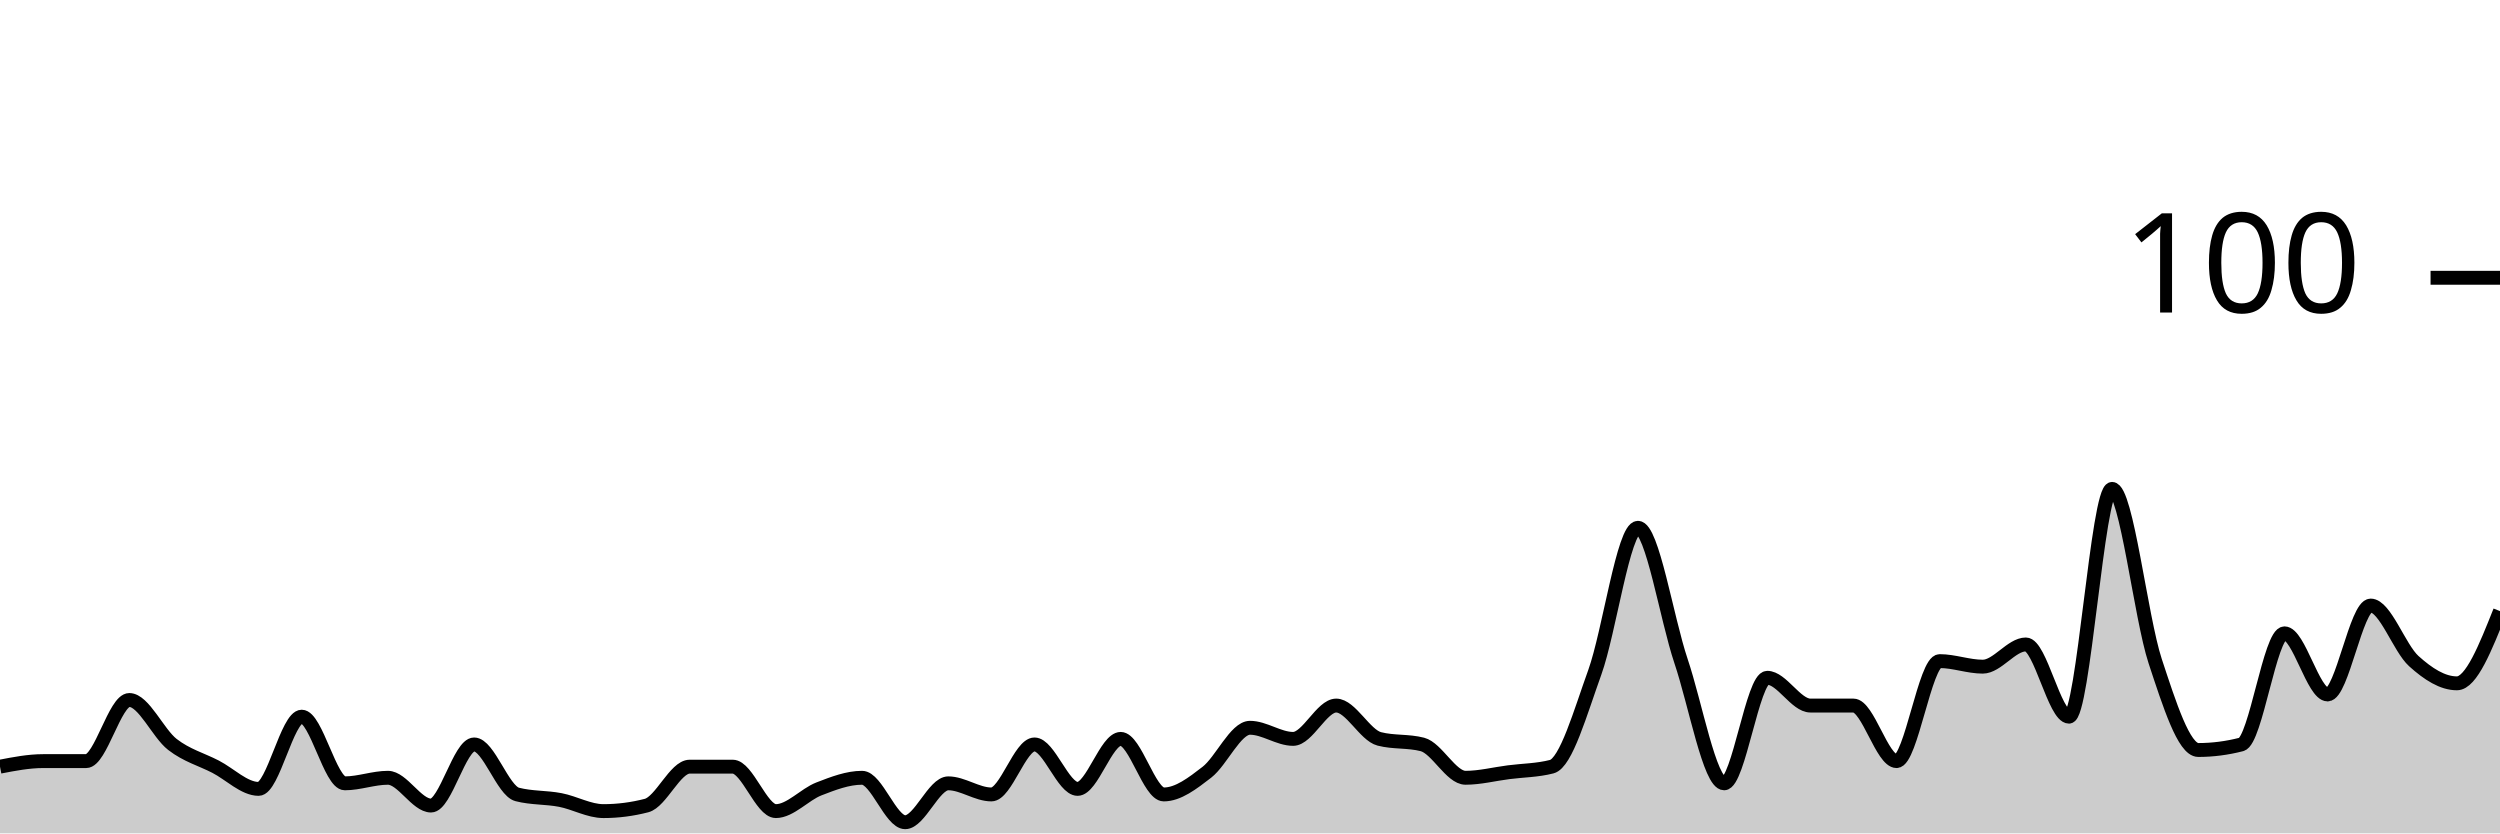
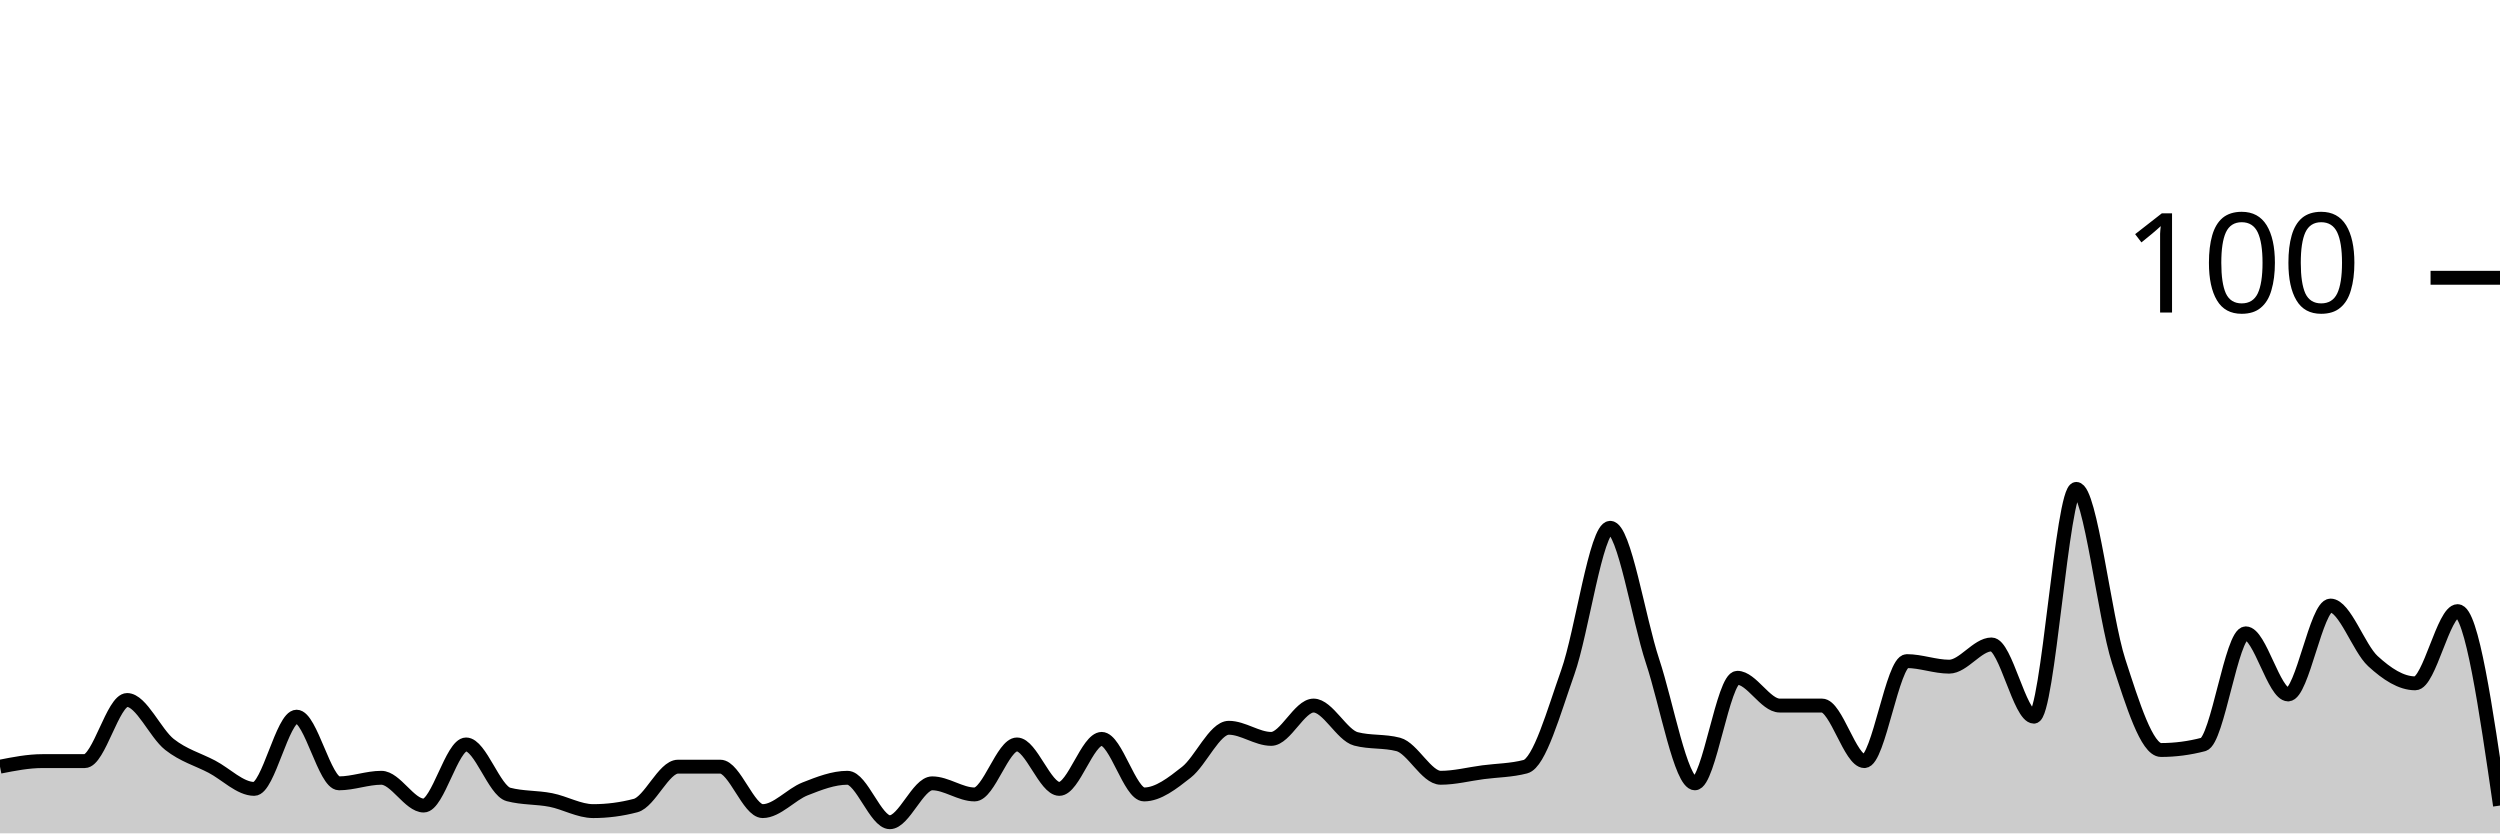
<svg xmlns="http://www.w3.org/2000/svg" viewBox="0 0 180 60">
  <g transform="translate(0,20)">
-     <path class="area" fill="rgba(0, 0, 0, 0.2)" d="M0,35.2C1.034,35,2.069,34.8,3.103,34.8C4.138,34.8,5.172,34.8,6.207,34.8C7.241,34.8,8.276,30.4,9.31,30.4C10.345,30.4,11.379,32.8,12.414,33.6C13.448,34.4,14.483,34.667,15.517,35.2C16.552,35.733,17.586,36.8,18.621,36.8C19.655,36.8,20.69,31.6,21.724,31.6C22.759,31.6,23.793,36.4,24.828,36.4C25.862,36.4,26.897,36,27.931,36C28.966,36,30,38,31.034,38C32.069,38,33.103,33.6,34.138,33.6C35.172,33.6,36.207,36.933,37.241,37.2C38.276,37.467,39.31,37.4,40.345,37.6C41.379,37.8,42.414,38.4,43.448,38.4C44.483,38.4,45.517,38.267,46.552,38C47.586,37.733,48.621,35.2,49.655,35.2C50.69,35.2,51.724,35.2,52.759,35.2C53.793,35.2,54.828,38.4,55.862,38.4C56.897,38.4,57.931,37.2,58.966,36.8C60,36.4,61.034,36,62.069,36C63.103,36,64.138,39.2,65.172,39.2C66.207,39.2,67.241,36.4,68.276,36.4C69.31,36.4,70.345,37.2,71.379,37.2C72.414,37.2,73.448,33.6,74.483,33.6C75.517,33.6,76.552,36.8,77.586,36.8C78.621,36.8,79.655,33.2,80.69,33.2C81.724,33.2,82.759,37.2,83.793,37.2C84.828,37.2,85.862,36.4,86.897,35.6C87.931,34.8,88.966,32.4,90,32.4C91.034,32.4,92.069,33.2,93.103,33.2C94.138,33.2,95.172,30.8,96.207,30.8C97.241,30.8,98.276,32.933,99.31,33.2C100.345,33.467,101.379,33.333,102.414,33.6C103.448,33.867,104.483,36,105.517,36C106.552,36,107.586,35.733,108.621,35.6C109.655,35.467,110.69,35.467,111.724,35.2C112.759,34.933,113.793,31.267,114.828,28.4C115.862,25.533,116.897,18,117.931,18C118.966,18,120,24.533,121.034,27.6C122.069,30.667,123.103,36.4,124.138,36.4C125.172,36.4,126.207,28.8,127.241,28.8C128.276,28.8,129.31,30.8,130.345,30.8C131.379,30.8,132.414,30.8,133.448,30.8C134.483,30.8,135.517,34.8,136.552,34.8C137.586,34.8,138.621,27.6,139.655,27.6C140.69,27.6,141.724,28,142.759,28C143.793,28,144.828,26.4,145.862,26.4C146.897,26.4,147.931,31.6,148.966,31.6C150,31.6,151.034,15.2,152.069,15.2C153.103,15.2,154.138,24.467,155.172,27.6C156.207,30.733,157.241,34,158.276,34C159.31,34,160.345,33.867,161.379,33.6C162.414,33.333,163.448,25.6,164.483,25.6C165.517,25.6,166.552,30,167.586,30C168.621,30,169.655,23.6,170.69,23.6C171.724,23.6,172.759,26.667,173.793,27.6C174.828,28.533,175.862,29.2,176.897,29.2C177.931,29.2,178.966,26.6,180,24L180,40C178.966,40,177.931,40,176.897,40C175.862,40,174.828,40,173.793,40C172.759,40,171.724,40,170.69,40C169.655,40,168.621,40,167.586,40C166.552,40,165.517,40,164.483,40C163.448,40,162.414,40,161.379,40C160.345,40,159.31,40,158.276,40C157.241,40,156.207,40,155.172,40C154.138,40,153.103,40,152.069,40C151.034,40,150,40,148.966,40C147.931,40,146.897,40,145.862,40C144.828,40,143.793,40,142.759,40C141.724,40,140.69,40,139.655,40C138.621,40,137.586,40,136.552,40C135.517,40,134.483,40,133.448,40C132.414,40,131.379,40,130.345,40C129.31,40,128.276,40,127.241,40C126.207,40,125.172,40,124.138,40C123.103,40,122.069,40,121.034,40C120,40,118.966,40,117.931,40C116.897,40,115.862,40,114.828,40C113.793,40,112.759,40,111.724,40C110.69,40,109.655,40,108.621,40C107.586,40,106.552,40,105.517,40C104.483,40,103.448,40,102.414,40C101.379,40,100.345,40,99.31,40C98.276,40,97.241,40,96.207,40C95.172,40,94.138,40,93.103,40C92.069,40,91.034,40,90,40C88.966,40,87.931,40,86.897,40C85.862,40,84.828,40,83.793,40C82.759,40,81.724,40,80.69,40C79.655,40,78.621,40,77.586,40C76.552,40,75.517,40,74.483,40C73.448,40,72.414,40,71.379,40C70.345,40,69.31,40,68.276,40C67.241,40,66.207,40,65.172,40C64.138,40,63.103,40,62.069,40C61.034,40,60,40,58.966,40C57.931,40,56.897,40,55.862,40C54.828,40,53.793,40,52.759,40C51.724,40,50.69,40,49.655,40C48.621,40,47.586,40,46.552,40C45.517,40,44.483,40,43.448,40C42.414,40,41.379,40,40.345,40C39.31,40,38.276,40,37.241,40C36.207,40,35.172,40,34.138,40C33.103,40,32.069,40,31.034,40C30,40,28.966,40,27.931,40C26.897,40,25.862,40,24.828,40C23.793,40,22.759,40,21.724,40C20.69,40,19.655,40,18.621,40C17.586,40,16.552,40,15.517,40C14.483,40,13.448,40,12.414,40C11.379,40,10.345,40,9.31,40C8.276,40,7.241,40,6.207,40C5.172,40,4.138,40,3.103,40C2.069,40,1.034,40,0,40Z" />
-     <path class="line" stroke="black" fill="none" d="M0,35.2C1.034,35,2.069,34.8,3.103,34.8C4.138,34.8,5.172,34.8,6.207,34.8C7.241,34.8,8.276,30.4,9.31,30.4C10.345,30.4,11.379,32.8,12.414,33.6C13.448,34.4,14.483,34.667,15.517,35.2C16.552,35.733,17.586,36.8,18.621,36.8C19.655,36.8,20.69,31.6,21.724,31.6C22.759,31.6,23.793,36.4,24.828,36.4C25.862,36.4,26.897,36,27.931,36C28.966,36,30,38,31.034,38C32.069,38,33.103,33.6,34.138,33.6C35.172,33.6,36.207,36.933,37.241,37.2C38.276,37.467,39.31,37.4,40.345,37.6C41.379,37.8,42.414,38.4,43.448,38.4C44.483,38.4,45.517,38.267,46.552,38C47.586,37.733,48.621,35.2,49.655,35.2C50.69,35.2,51.724,35.2,52.759,35.2C53.793,35.2,54.828,38.4,55.862,38.4C56.897,38.4,57.931,37.2,58.966,36.8C60,36.4,61.034,36,62.069,36C63.103,36,64.138,39.2,65.172,39.2C66.207,39.2,67.241,36.4,68.276,36.4C69.31,36.4,70.345,37.2,71.379,37.2C72.414,37.2,73.448,33.6,74.483,33.6C75.517,33.6,76.552,36.8,77.586,36.8C78.621,36.8,79.655,33.2,80.69,33.2C81.724,33.2,82.759,37.2,83.793,37.2C84.828,37.2,85.862,36.4,86.897,35.6C87.931,34.8,88.966,32.4,90,32.4C91.034,32.4,92.069,33.2,93.103,33.2C94.138,33.2,95.172,30.8,96.207,30.8C97.241,30.8,98.276,32.933,99.31,33.2C100.345,33.467,101.379,33.333,102.414,33.6C103.448,33.867,104.483,36,105.517,36C106.552,36,107.586,35.733,108.621,35.6C109.655,35.467,110.69,35.467,111.724,35.2C112.759,34.933,113.793,31.267,114.828,28.4C115.862,25.533,116.897,18,117.931,18C118.966,18,120,24.533,121.034,27.6C122.069,30.667,123.103,36.4,124.138,36.4C125.172,36.4,126.207,28.8,127.241,28.8C128.276,28.8,129.31,30.8,130.345,30.8C131.379,30.8,132.414,30.8,133.448,30.8C134.483,30.8,135.517,34.8,136.552,34.8C137.586,34.8,138.621,27.6,139.655,27.6C140.69,27.6,141.724,28,142.759,28C143.793,28,144.828,26.4,145.862,26.4C146.897,26.4,147.931,31.6,148.966,31.6C150,31.6,151.034,15.2,152.069,15.2C153.103,15.2,154.138,24.467,155.172,27.6C156.207,30.733,157.241,34,158.276,34C159.31,34,160.345,33.867,161.379,33.6C162.414,33.333,163.448,25.6,164.483,25.6C165.517,25.6,166.552,30,167.586,30C168.621,30,169.655,23.6,170.69,23.6C171.724,23.6,172.759,26.667,173.793,27.6C174.828,28.533,175.862,29.2,176.897,29.2C177.931,29.2,178.966,26.6,180,24" />
+     <path class="area" fill="rgba(0, 0, 0, 0.2)" d="M0,35.2C1.017,35,2.034,34.8,3.051,34.8C4.068,34.8,5.085,34.8,6.102,34.8C7.119,34.8,8.136,30.4,9.153,30.4C10.169,30.4,11.186,32.8,12.203,33.6C13.22,34.4,14.237,34.667,15.254,35.2C16.271,35.733,17.288,36.8,18.305,36.8C19.322,36.8,20.339,31.6,21.356,31.6C22.373,31.6,23.39,36.4,24.407,36.4C25.424,36.4,26.441,36,27.458,36C28.475,36,29.492,38,30.508,38C31.525,38,32.542,33.6,33.559,33.6C34.576,33.6,35.593,36.933,36.61,37.2C37.627,37.467,38.644,37.4,39.661,37.6C40.678,37.8,41.695,38.4,42.712,38.4C43.729,38.4,44.746,38.267,45.763,38C46.78,37.733,47.797,35.2,48.814,35.2C49.831,35.2,50.847,35.2,51.864,35.2C52.881,35.2,53.898,38.4,54.915,38.4C55.932,38.4,56.949,37.2,57.966,36.8C58.983,36.4,60,36,61.017,36C62.034,36,63.051,39.2,64.068,39.2C65.085,39.2,66.102,36.4,67.119,36.4C68.136,36.4,69.153,37.2,70.169,37.2C71.186,37.2,72.203,33.6,73.22,33.6C74.237,33.6,75.254,36.8,76.271,36.8C77.288,36.8,78.305,33.2,79.322,33.2C80.339,33.2,81.356,37.2,82.373,37.2C83.39,37.2,84.407,36.4,85.424,35.6C86.441,34.8,87.458,32.4,88.475,32.4C89.492,32.4,90.508,33.2,91.525,33.2C92.542,33.2,93.559,30.8,94.576,30.8C95.593,30.8,96.61,32.933,97.627,33.2C98.644,33.467,99.661,33.333,100.678,33.6C101.695,33.867,102.712,36,103.729,36C104.746,36,105.763,35.733,106.78,35.6C107.797,35.467,108.814,35.467,109.831,35.2C110.847,34.933,111.864,31.267,112.881,28.4C113.898,25.533,114.915,18,115.932,18C116.949,18,117.966,24.533,118.983,27.6C120,30.667,121.017,36.4,122.034,36.4C123.051,36.4,124.068,28.8,125.085,28.8C126.102,28.8,127.119,30.8,128.136,30.8C129.153,30.8,130.169,30.8,131.186,30.8C132.203,30.8,133.22,34.8,134.237,34.8C135.254,34.8,136.271,27.6,137.288,27.6C138.305,27.6,139.322,28,140.339,28C141.356,28,142.373,26.4,143.39,26.4C144.407,26.4,145.424,31.6,146.441,31.6C147.458,31.6,148.475,15.2,149.492,15.2C150.508,15.2,151.525,24.467,152.542,27.6C153.559,30.733,154.576,34,155.593,34C156.61,34,157.627,33.867,158.644,33.6C159.661,33.333,160.678,25.6,161.695,25.6C162.712,25.6,163.729,30,164.746,30C165.763,30,166.78,23.6,167.797,23.6C168.814,23.6,169.831,26.667,170.847,27.6C171.864,28.533,172.881,29.2,173.898,29.2C174.915,29.2,175.932,24,176.949,24C177.966,24,178.983,31,180,38L180,40C178.983,40,177.966,40,176.949,40C175.932,40,174.915,40,173.898,40C172.881,40,171.864,40,170.847,40C169.831,40,168.814,40,167.797,40C166.78,40,165.763,40,164.746,40C163.729,40,162.712,40,161.695,40C160.678,40,159.661,40,158.644,40C157.627,40,156.61,40,155.593,40C154.576,40,153.559,40,152.542,40C151.525,40,150.508,40,149.492,40C148.475,40,147.458,40,146.441,40C145.424,40,144.407,40,143.39,40C142.373,40,141.356,40,140.339,40C139.322,40,138.305,40,137.288,40C136.271,40,135.254,40,134.237,40C133.22,40,132.203,40,131.186,40C130.169,40,129.153,40,128.136,40C127.119,40,126.102,40,125.085,40C124.068,40,123.051,40,122.034,40C121.017,40,120,40,118.983,40C117.966,40,116.949,40,115.932,40C114.915,40,113.898,40,112.881,40C111.864,40,110.847,40,109.831,40C108.814,40,107.797,40,106.78,40C105.763,40,104.746,40,103.729,40C102.712,40,101.695,40,100.678,40C99.661,40,98.644,40,97.627,40C96.61,40,95.593,40,94.576,40C93.559,40,92.542,40,91.525,40C90.508,40,89.492,40,88.475,40C87.458,40,86.441,40,85.424,40C84.407,40,83.39,40,82.373,40C81.356,40,80.339,40,79.322,40C78.305,40,77.288,40,76.271,40C75.254,40,74.237,40,73.22,40C72.203,40,71.186,40,70.169,40C69.153,40,68.136,40,67.119,40C66.102,40,65.085,40,64.068,40C63.051,40,62.034,40,61.017,40C60,40,58.983,40,57.966,40C56.949,40,55.932,40,54.915,40C53.898,40,52.881,40,51.864,40C50.847,40,49.831,40,48.814,40C47.797,40,46.78,40,45.763,40C44.746,40,43.729,40,42.712,40C41.695,40,40.678,40,39.661,40C38.644,40,37.627,40,36.61,40C35.593,40,34.576,40,33.559,40C32.542,40,31.525,40,30.508,40C29.492,40,28.475,40,27.458,40C26.441,40,25.424,40,24.407,40C23.39,40,22.373,40,21.356,40C20.339,40,19.322,40,18.305,40C17.288,40,16.271,40,15.254,40C14.237,40,13.22,40,12.203,40C11.186,40,10.169,40,9.153,40C8.136,40,7.119,40,6.102,40C5.085,40,4.068,40,3.051,40C2.034,40,1.017,40,0,40Z" />
+     <path class="line" stroke="black" fill="none" d="M0,35.2C1.017,35,2.034,34.8,3.051,34.8C4.068,34.8,5.085,34.8,6.102,34.8C7.119,34.8,8.136,30.4,9.153,30.4C10.169,30.4,11.186,32.8,12.203,33.6C13.22,34.4,14.237,34.667,15.254,35.2C16.271,35.733,17.288,36.8,18.305,36.8C19.322,36.8,20.339,31.6,21.356,31.6C22.373,31.6,23.39,36.4,24.407,36.4C25.424,36.4,26.441,36,27.458,36C28.475,36,29.492,38,30.508,38C31.525,38,32.542,33.6,33.559,33.6C34.576,33.6,35.593,36.933,36.61,37.2C37.627,37.467,38.644,37.4,39.661,37.6C40.678,37.8,41.695,38.4,42.712,38.4C43.729,38.4,44.746,38.267,45.763,38C46.78,37.733,47.797,35.2,48.814,35.2C49.831,35.2,50.847,35.2,51.864,35.2C52.881,35.2,53.898,38.4,54.915,38.4C55.932,38.4,56.949,37.2,57.966,36.8C58.983,36.4,60,36,61.017,36C62.034,36,63.051,39.2,64.068,39.2C65.085,39.2,66.102,36.4,67.119,36.4C68.136,36.4,69.153,37.2,70.169,37.2C71.186,37.2,72.203,33.6,73.22,33.6C74.237,33.6,75.254,36.8,76.271,36.8C77.288,36.8,78.305,33.2,79.322,33.2C80.339,33.2,81.356,37.2,82.373,37.2C83.39,37.2,84.407,36.4,85.424,35.6C86.441,34.8,87.458,32.4,88.475,32.4C89.492,32.4,90.508,33.2,91.525,33.2C92.542,33.2,93.559,30.8,94.576,30.8C95.593,30.8,96.61,32.933,97.627,33.2C98.644,33.467,99.661,33.333,100.678,33.6C101.695,33.867,102.712,36,103.729,36C104.746,36,105.763,35.733,106.78,35.6C107.797,35.467,108.814,35.467,109.831,35.2C110.847,34.933,111.864,31.267,112.881,28.4C113.898,25.533,114.915,18,115.932,18C116.949,18,117.966,24.533,118.983,27.6C120,30.667,121.017,36.4,122.034,36.4C123.051,36.4,124.068,28.8,125.085,28.8C126.102,28.8,127.119,30.8,128.136,30.8C129.153,30.8,130.169,30.8,131.186,30.8C132.203,30.8,133.22,34.8,134.237,34.8C135.254,34.8,136.271,27.6,137.288,27.6C138.305,27.6,139.322,28,140.339,28C141.356,28,142.373,26.4,143.39,26.4C144.407,26.4,145.424,31.6,146.441,31.6C147.458,31.6,148.475,15.2,149.492,15.2C150.508,15.2,151.525,24.467,152.542,27.6C153.559,30.733,154.576,34,155.593,34C156.61,34,157.627,33.867,158.644,33.6C159.661,33.333,160.678,25.6,161.695,25.6C162.712,25.6,163.729,30,164.746,30C165.763,30,166.78,23.6,167.797,23.6C168.814,23.6,169.831,26.667,170.847,27.6C171.864,28.533,172.881,29.2,173.898,29.2C174.915,29.2,175.932,24,176.949,24C177.966,24,178.983,31,180,38" />
    <path class="axis-ceiling" stroke-width="1" stroke="black" fill="none" d="M175,0L180,0" />
    <text class="axis-ceiling-label" font-family="sans-serif" text-anchor="end" font-size="10px" x="170" y="2.5">100</text>
  </g>
</svg>
